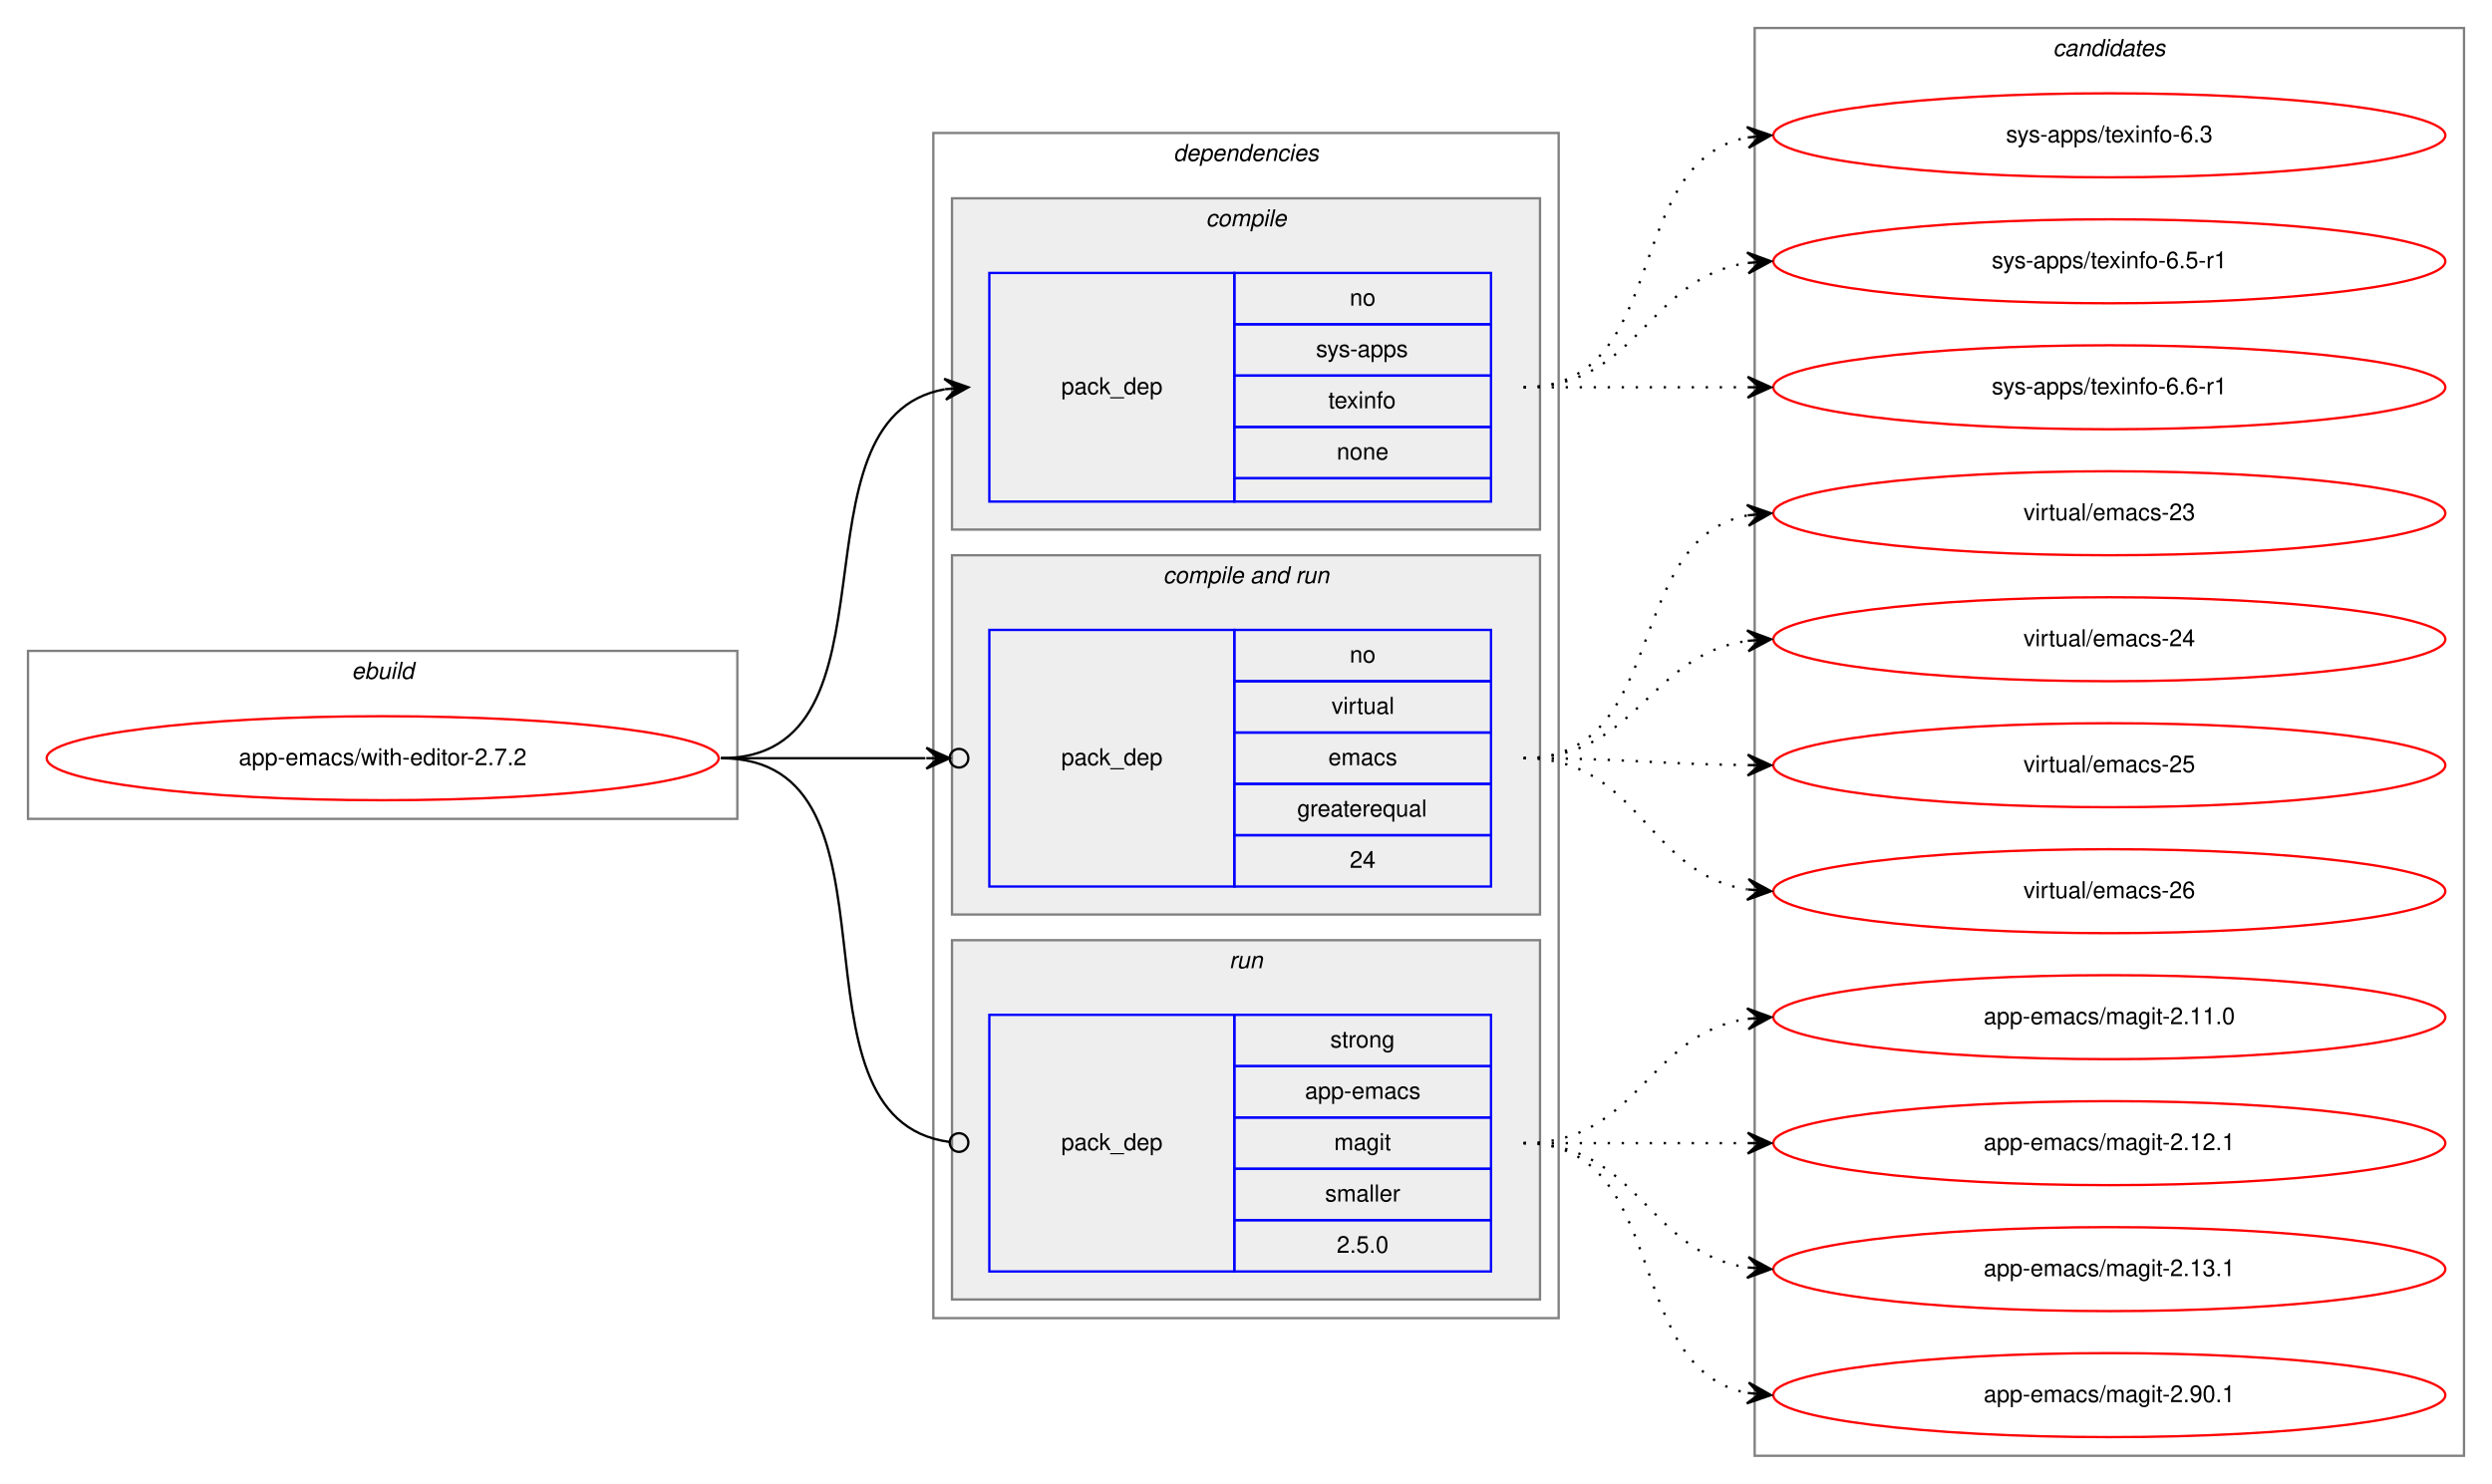
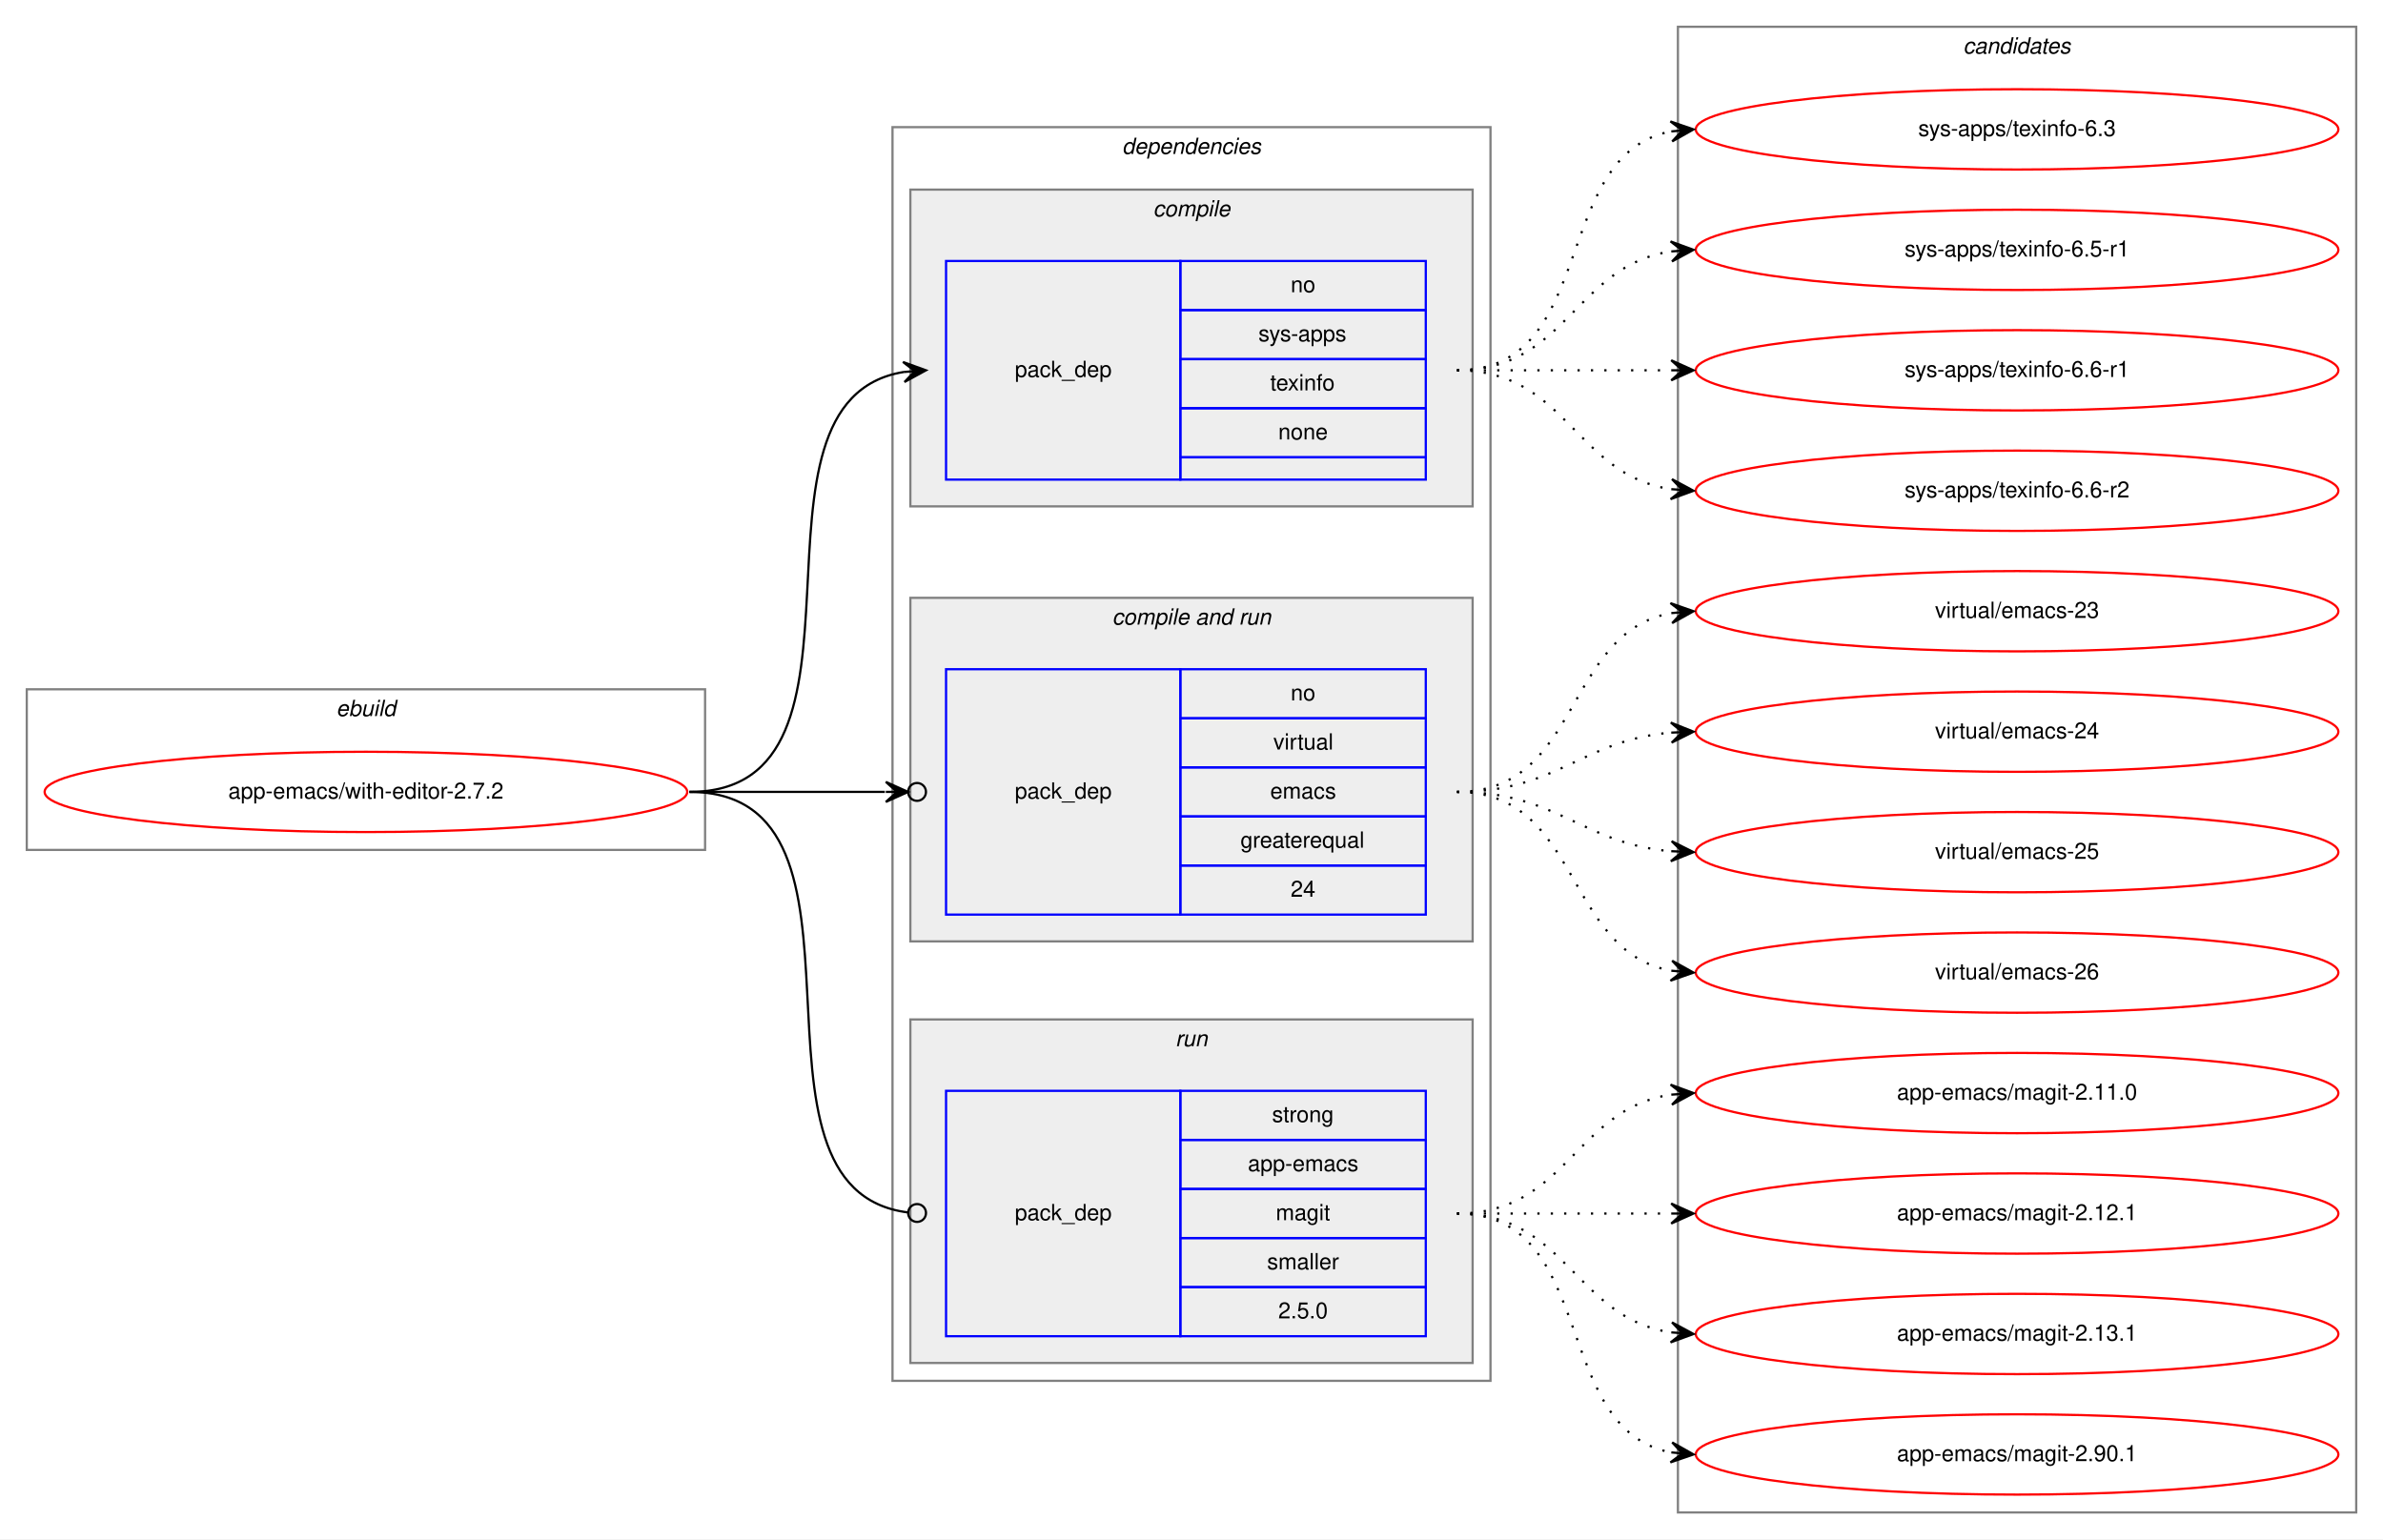
- <svg xmlns="http://www.w3.org/2000/svg" xmlns:xlink="http://www.w3.org/1999/xlink" width="1068pt" height="636pt" viewBox="0.00 0.00 1068.00 636.00">
-   <g id="graph0" class="graph" transform="scale(1 1) rotate(0) translate(4 632)">
-     <polygon fill="white" stroke="transparent" points="-4,4 -4,-632 1064,-632 1064,4 -4,4" />
+ <svg xmlns="http://www.w3.org/2000/svg" xmlns:xlink="http://www.w3.org/1999/xlink" width="1068pt" height="690pt" viewBox="0.00 0.00 1068.00 690.00">
+   <g id="graph0" class="graph" transform="scale(1 1) rotate(0) translate(4 686)">
+     <polygon fill="white" stroke="transparent" points="-4,4 -4,-686 1064,-686 1064,4 -4,4" />
    <g id="clust1" class="cluster">
-       <polygon fill="none" stroke="gray" points="8,-281 8,-353 312,-353 312,-281 8,-281" />
-       <text text-anchor="start" x="146.66" y="-341" font-family="Helvetica,sans-Serif" font-style="italic" font-size="10.00">ebuild</text>
+       <polygon fill="none" stroke="gray" points="8,-305 8,-377 312,-377 312,-305 8,-305" />
+       <text text-anchor="start" x="146.66" y="-365" font-family="Helvetica,sans-Serif" font-style="italic" font-size="10.00">ebuild</text>
    </g>
    <g id="clust2" class="cluster">
-       <polygon fill="none" stroke="gray" points="396,-67 396,-575 664,-575 664,-67 396,-67" />
-       <text text-anchor="start" x="498.88" y="-563" font-family="Helvetica,sans-Serif" font-style="italic" font-size="10.00">dependencies</text>
+       <polygon fill="none" stroke="gray" points="396,-67 396,-629 664,-629 664,-67 396,-67" />
+       <text text-anchor="start" x="498.88" y="-617" font-family="Helvetica,sans-Serif" font-style="italic" font-size="10.00">dependencies</text>
    </g>
    <g id="clust3" class="cluster">
-       <polygon fill="#eeeeee" stroke="gray" points="404,-405 404,-547 656,-547 656,-405 404,-405" />
-       <text text-anchor="start" x="512.78" y="-535" font-family="Helvetica,sans-Serif" font-style="italic" font-size="10.00">compile</text>
+       <polygon fill="#eeeeee" stroke="gray" points="404,-459 404,-601 656,-601 656,-459 404,-459" />
+       <text text-anchor="start" x="512.78" y="-589" font-family="Helvetica,sans-Serif" font-style="italic" font-size="10.00">compile</text>
    </g>
    <g id="clust5" class="cluster">
-       <polygon fill="#eeeeee" stroke="gray" points="404,-240 404,-394 656,-394 656,-240 404,-240" />
-       <text text-anchor="start" x="494.44" y="-382" font-family="Helvetica,sans-Serif" font-style="italic" font-size="10.00">compile and run</text>
+       <polygon fill="#eeeeee" stroke="gray" points="404,-264 404,-418 656,-418 656,-264 404,-264" />
+       <text text-anchor="start" x="494.44" y="-406" font-family="Helvetica,sans-Serif" font-style="italic" font-size="10.00">compile and run</text>
    </g>
    <g id="clust7" class="cluster">
      <polygon fill="#eeeeee" stroke="gray" points="404,-75 404,-229 656,-229 656,-75 404,-75" />
      <text text-anchor="start" x="522.78" y="-217" font-family="Helvetica,sans-Serif" font-style="italic" font-size="10.00">run</text>
    </g>
    <g id="clust9" class="cluster">
-       <polygon fill="none" stroke="gray" points="748,-8 748,-620 1052,-620 1052,-8 748,-8" />
-       <text text-anchor="start" x="875.82" y="-608" font-family="Helvetica,sans-Serif" font-style="italic" font-size="10.00">candidates</text>
+       <polygon fill="none" stroke="gray" points="748,-8 748,-674 1052,-674 1052,-8 748,-8" />
+       <text text-anchor="start" x="875.82" y="-662" font-family="Helvetica,sans-Serif" font-style="italic" font-size="10.00">candidates</text>
    </g>
    <g id="node1" class="node">
      <g id="a_node1">
        <a xlink:href="../app-emacs/with-editor-2.7.2.svg" xlink:title="app-emacs/with-editor-2.7.2">
-           <ellipse fill="none" stroke="red" cx="160" cy="-307" rx="144" ry="18" />
-           <text text-anchor="middle" x="160" y="-304" font-family="Helvetica,sans-Serif" font-size="10.00">app-emacs/with-editor-2.7.2</text>
+           <ellipse fill="none" stroke="red" cx="160" cy="-331" rx="144" ry="18" />
+           <text text-anchor="middle" x="160" y="-328" font-family="Helvetica,sans-Serif" font-size="10.00">app-emacs/with-editor-2.7.2</text>
        </a>
      </g>
    </g>
    <g id="node2" class="node">
-       <polygon fill="none" stroke="blue" points="420,-417 420,-515 525,-515 525,-417 420,-417" />
-       <text text-anchor="start" x="450.82" y="-463" font-family="Helvetica,sans-Serif" font-size="10.00">pack_dep</text>
-       <polygon fill="none" stroke="blue" points="525,-493 525,-515 635,-515 635,-493 525,-493" />
-       <text text-anchor="start" x="574.44" y="-501" font-family="Helvetica,sans-Serif" font-size="10.00">no</text>
-       <polygon fill="none" stroke="blue" points="525,-471 525,-493 635,-493 635,-471 525,-471" />
-       <text text-anchor="start" x="560" y="-479" font-family="Helvetica,sans-Serif" font-size="10.00">sys-apps</text>
-       <polygon fill="none" stroke="blue" points="525,-449 525,-471 635,-471 635,-449 525,-449" />
-       <text text-anchor="start" x="565.27" y="-457" font-family="Helvetica,sans-Serif" font-size="10.00">texinfo</text>
-       <polygon fill="none" stroke="blue" points="525,-427 525,-449 635,-449 635,-427 525,-427" />
-       <text text-anchor="start" x="568.88" y="-435" font-family="Helvetica,sans-Serif" font-size="10.00">none</text>
-       <polygon fill="none" stroke="blue" points="525,-417 525,-427 635,-427 635,-417 525,-417" />
+       <polygon fill="none" stroke="blue" points="420,-471 420,-569 525,-569 525,-471 420,-471" />
+       <text text-anchor="start" x="450.82" y="-517" font-family="Helvetica,sans-Serif" font-size="10.00">pack_dep</text>
+       <polygon fill="none" stroke="blue" points="525,-547 525,-569 635,-569 635,-547 525,-547" />
+       <text text-anchor="start" x="574.44" y="-555" font-family="Helvetica,sans-Serif" font-size="10.00">no</text>
+       <polygon fill="none" stroke="blue" points="525,-525 525,-547 635,-547 635,-525 525,-525" />
+       <text text-anchor="start" x="560" y="-533" font-family="Helvetica,sans-Serif" font-size="10.00">sys-apps</text>
+       <polygon fill="none" stroke="blue" points="525,-503 525,-525 635,-525 635,-503 525,-503" />
+       <text text-anchor="start" x="565.27" y="-511" font-family="Helvetica,sans-Serif" font-size="10.00">texinfo</text>
+       <polygon fill="none" stroke="blue" points="525,-481 525,-503 635,-503 635,-481 525,-481" />
+       <text text-anchor="start" x="568.88" y="-489" font-family="Helvetica,sans-Serif" font-size="10.00">none</text>
+       <polygon fill="none" stroke="blue" points="525,-471 525,-481 635,-481 635,-471 525,-471" />
    </g>
    <g id="edge1" class="edge">
-       <path fill="none" stroke="black" d="M305,-307C386.28,-307 331.28,-452.63 400.85,-465.14" />
-       <polygon fill="black" stroke="black" points="411,-466 400.66,-469.64 406.02,-465.58 401.04,-465.16 401.04,-465.16 401.04,-465.16 406.02,-465.58 401.41,-460.68 411,-466 411,-466" />
+       <path fill="none" stroke="black" d="M305,-331C397.74,-331 320.87,-506.23 401.02,-519.24" />
+       <polygon fill="black" stroke="black" points="411,-520 400.69,-523.73 406.01,-519.62 401.03,-519.24 401.03,-519.24 401.03,-519.24 406.01,-519.62 401.37,-514.75 411,-520 411,-520" />
    </g>
    <g id="node3" class="node">
-       <polygon fill="none" stroke="blue" points="420,-252 420,-362 525,-362 525,-252 420,-252" />
-       <text text-anchor="start" x="450.82" y="-304" font-family="Helvetica,sans-Serif" font-size="10.00">pack_dep</text>
-       <polygon fill="none" stroke="blue" points="525,-340 525,-362 635,-362 635,-340 525,-340" />
-       <text text-anchor="start" x="574.44" y="-348" font-family="Helvetica,sans-Serif" font-size="10.00">no</text>
-       <polygon fill="none" stroke="blue" points="525,-318 525,-340 635,-340 635,-318 525,-318" />
-       <text text-anchor="start" x="566.67" y="-326" font-family="Helvetica,sans-Serif" font-size="10.00">virtual</text>
-       <polygon fill="none" stroke="blue" points="525,-296 525,-318 635,-318 635,-296 525,-296" />
-       <text text-anchor="start" x="565.28" y="-304" font-family="Helvetica,sans-Serif" font-size="10.00">emacs</text>
-       <polygon fill="none" stroke="blue" points="525,-274 525,-296 635,-296 635,-274 525,-274" />
-       <text text-anchor="start" x="551.94" y="-282" font-family="Helvetica,sans-Serif" font-size="10.00">greaterequal</text>
-       <polygon fill="none" stroke="blue" points="525,-252 525,-274 635,-274 635,-252 525,-252" />
-       <text text-anchor="start" x="574.44" y="-260" font-family="Helvetica,sans-Serif" font-size="10.00">24</text>
+       <polygon fill="none" stroke="blue" points="420,-276 420,-386 525,-386 525,-276 420,-276" />
+       <text text-anchor="start" x="450.82" y="-328" font-family="Helvetica,sans-Serif" font-size="10.00">pack_dep</text>
+       <polygon fill="none" stroke="blue" points="525,-364 525,-386 635,-386 635,-364 525,-364" />
+       <text text-anchor="start" x="574.44" y="-372" font-family="Helvetica,sans-Serif" font-size="10.00">no</text>
+       <polygon fill="none" stroke="blue" points="525,-342 525,-364 635,-364 635,-342 525,-342" />
+       <text text-anchor="start" x="566.67" y="-350" font-family="Helvetica,sans-Serif" font-size="10.00">virtual</text>
+       <polygon fill="none" stroke="blue" points="525,-320 525,-342 635,-342 635,-320 525,-320" />
+       <text text-anchor="start" x="565.28" y="-328" font-family="Helvetica,sans-Serif" font-size="10.00">emacs</text>
+       <polygon fill="none" stroke="blue" points="525,-298 525,-320 635,-320 635,-298 525,-298" />
+       <text text-anchor="start" x="551.94" y="-306" font-family="Helvetica,sans-Serif" font-size="10.00">greaterequal</text>
+       <polygon fill="none" stroke="blue" points="525,-276 525,-298 635,-298 635,-276 525,-276" />
+       <text text-anchor="start" x="574.44" y="-284" font-family="Helvetica,sans-Serif" font-size="10.00">24</text>
    </g>
    <g id="edge2" class="edge">
-       <path fill="none" stroke="black" d="M305,-307C345.3,-307 359.75,-307 392.57,-307" />
-       <ellipse fill="none" stroke="black" cx="407" cy="-307" rx="4" ry="4" />
-       <polygon fill="black" stroke="black" points="403,-307 393,-311.5 398,-307 393,-307 393,-307 393,-307 398,-307 393,-302.5 403,-307 403,-307" />
+       <path fill="none" stroke="black" d="M305,-331C345.3,-331 359.75,-331 392.57,-331" />
+       <ellipse fill="none" stroke="black" cx="407" cy="-331" rx="4" ry="4" />
+       <polygon fill="black" stroke="black" points="403,-331 393,-335.5 398,-331 393,-331 393,-331 393,-331 398,-331 393,-326.5 403,-331 403,-331" />
    </g>
    <g id="node4" class="node">
      <polygon fill="none" stroke="blue" points="420,-87 420,-197 525,-197 525,-87 420,-87" />
      <text text-anchor="start" x="450.82" y="-139" font-family="Helvetica,sans-Serif" font-size="10.00">pack_dep</text>
      <polygon fill="none" stroke="blue" points="525,-175 525,-197 635,-197 635,-175 525,-175" />
      <text text-anchor="start" x="566.11" y="-183" font-family="Helvetica,sans-Serif" font-size="10.00">strong</text>
      <polygon fill="none" stroke="blue" points="525,-153 525,-175 635,-175 635,-153 525,-153" />
      <text text-anchor="start" x="555.27" y="-161" font-family="Helvetica,sans-Serif" font-size="10.00">app-emacs</text>
      <polygon fill="none" stroke="blue" points="525,-131 525,-153 635,-153 635,-131 525,-131" />
      <text text-anchor="start" x="567.78" y="-139" font-family="Helvetica,sans-Serif" font-size="10.00">magit</text>
      <polygon fill="none" stroke="blue" points="525,-109 525,-131 635,-131 635,-109 525,-109" />
      <text text-anchor="start" x="563.89" y="-117" font-family="Helvetica,sans-Serif" font-size="10.00">smaller</text>
      <polygon fill="none" stroke="blue" points="525,-87 525,-109 635,-109 635,-87 525,-87" />
      <text text-anchor="start" x="568.88" y="-95" font-family="Helvetica,sans-Serif" font-size="10.00">2.5.0</text>
    </g>
    <g id="edge3" class="edge">
-       <path fill="none" stroke="black" d="M305,-307C389.27,-307 328.2,-152.78 402.82,-142.53" />
-       <ellipse fill="none" stroke="black" cx="407.01" cy="-142.26" rx="4" ry="4" />
+       <path fill="none" stroke="black" d="M305,-331C398.49,-331 319.61,-152.91 403,-142.48" />
+       <ellipse fill="none" stroke="black" cx="407.01" cy="-142.24" rx="4" ry="4" />
    </g>
    <g id="node5" class="node">
      <g id="a_node5">
        <a xlink:href="../sys-apps/texinfo-6.3.svg" xlink:title="sys-apps/texinfo-6.3">
-           <ellipse fill="none" stroke="red" cx="900" cy="-574" rx="144" ry="18" />
-           <text text-anchor="middle" x="900" y="-571" font-family="Helvetica,sans-Serif" font-size="10.00">sys-apps/texinfo-6.3</text>
+           <ellipse fill="none" stroke="red" cx="900" cy="-628" rx="144" ry="18" />
+           <text text-anchor="middle" x="900" y="-625" font-family="Helvetica,sans-Serif" font-size="10.00">sys-apps/texinfo-6.3</text>
        </a>
      </g>
    </g>
    <g id="edge4" class="edge">
-       <path fill="none" stroke="black" stroke-dasharray="1,5" d="M649,-466C712.58,-466 690.58,-562.51 744.79,-573.07" />
-       <polygon fill="black" stroke="black" points="755,-574 744.63,-577.57 750.02,-573.54 745.04,-573.09 745.04,-573.09 745.04,-573.09 750.02,-573.54 745.45,-568.61 755,-574 755,-574" />
+       <path fill="none" stroke="black" stroke-dasharray="1,5" d="M649,-520C712.58,-520 690.58,-616.51 744.79,-627.07" />
+       <polygon fill="black" stroke="black" points="755,-628 744.63,-631.57 750.02,-627.54 745.04,-627.09 745.04,-627.09 745.04,-627.09 750.02,-627.54 745.45,-622.61 755,-628 755,-628" />
    </g>
    <g id="node6" class="node">
      <g id="a_node6">
        <a xlink:href="../sys-apps/texinfo-6.5-r1.svg" xlink:title="sys-apps/texinfo-6.5-r1">
-           <ellipse fill="none" stroke="red" cx="900" cy="-520" rx="144" ry="18" />
-           <text text-anchor="middle" x="900" y="-517" font-family="Helvetica,sans-Serif" font-size="10.00">sys-apps/texinfo-6.5-r1</text>
+           <ellipse fill="none" stroke="red" cx="900" cy="-574" rx="144" ry="18" />
+           <text text-anchor="middle" x="900" y="-571" font-family="Helvetica,sans-Serif" font-size="10.00">sys-apps/texinfo-6.5-r1</text>
        </a>
      </g>
    </g>
    <g id="edge5" class="edge">
-       <path fill="none" stroke="black" stroke-dasharray="1,5" d="M649,-466C698.26,-466 701.85,-512.87 744.86,-519.28" />
-       <polygon fill="black" stroke="black" points="755,-520 744.71,-523.78 750.01,-519.64 745.03,-519.29 745.03,-519.29 745.03,-519.29 750.01,-519.64 745.35,-514.8 755,-520 755,-520" />
+       <path fill="none" stroke="black" stroke-dasharray="1,5" d="M649,-520C698.26,-520 701.85,-566.87 744.86,-573.28" />
+       <polygon fill="black" stroke="black" points="755,-574 744.71,-577.78 750.01,-573.64 745.03,-573.29 745.03,-573.29 745.03,-573.29 750.01,-573.64 745.35,-568.8 755,-574 755,-574" />
    </g>
    <g id="node7" class="node">
      <g id="a_node7">
        <a xlink:href="../sys-apps/texinfo-6.6-r1.svg" xlink:title="sys-apps/texinfo-6.6-r1">
-           <ellipse fill="none" stroke="red" cx="900" cy="-466" rx="144" ry="18" />
-           <text text-anchor="middle" x="900" y="-463" font-family="Helvetica,sans-Serif" font-size="10.00">sys-apps/texinfo-6.6-r1</text>
+           <ellipse fill="none" stroke="red" cx="900" cy="-520" rx="144" ry="18" />
+           <text text-anchor="middle" x="900" y="-517" font-family="Helvetica,sans-Serif" font-size="10.00">sys-apps/texinfo-6.6-r1</text>
        </a>
      </g>
    </g>
    <g id="edge6" class="edge">
-       <path fill="none" stroke="black" stroke-dasharray="1,5" d="M649,-466C692.43,-466 705.83,-466 744.57,-466" />
-       <polygon fill="black" stroke="black" points="755,-466 745,-470.5 750,-466 745,-466 745,-466 745,-466 750,-466 745,-461.5 755,-466 755,-466" />
+       <path fill="none" stroke="black" stroke-dasharray="1,5" d="M649,-520C692.43,-520 705.83,-520 744.57,-520" />
+       <polygon fill="black" stroke="black" points="755,-520 745,-524.5 750,-520 745,-520 745,-520 745,-520 750,-520 745,-515.5 755,-520 755,-520" />
    </g>
    <g id="node8" class="node">
      <g id="a_node8">
+         <a xlink:href="../sys-apps/texinfo-6.6-r2.svg" xlink:title="sys-apps/texinfo-6.6-r2">
+           <ellipse fill="none" stroke="red" cx="900" cy="-466" rx="144" ry="18" />
+           <text text-anchor="middle" x="900" y="-463" font-family="Helvetica,sans-Serif" font-size="10.00">sys-apps/texinfo-6.6-r2</text>
+         </a>
+       </g>
+     </g>
+     <g id="edge7" class="edge">
+       <path fill="none" stroke="black" stroke-dasharray="1,5" d="M649,-520C698.26,-520 701.85,-473.13 744.86,-466.72" />
+       <polygon fill="black" stroke="black" points="755,-466 745.35,-471.2 750.01,-466.36 745.03,-466.71 745.03,-466.71 745.03,-466.71 750.01,-466.36 744.71,-462.22 755,-466 755,-466" />
+     </g>
+     <g id="node9" class="node">
+       <g id="a_node9">
        <a xlink:href="../virtual/emacs-23.svg" xlink:title="virtual/emacs-23">
          <ellipse fill="none" stroke="red" cx="900" cy="-412" rx="144" ry="18" />
          <text text-anchor="middle" x="900" y="-409" font-family="Helvetica,sans-Serif" font-size="10.00">virtual/emacs-23</text>
        </a>
      </g>
    </g>
-     <g id="edge7" class="edge">
-       <path fill="none" stroke="black" stroke-dasharray="1,5" d="M649,-307C711.69,-307 691.32,-400.83 744.92,-411.09" />
-       <polygon fill="black" stroke="black" points="755,-412 744.64,-415.58 750.02,-411.55 745.04,-411.1 745.04,-411.1 745.04,-411.1 750.02,-411.55 745.44,-406.62 755,-412 755,-412" />
-     </g>
-     <g id="node9" class="node">
-       <g id="a_node9">
+     <g id="edge8" class="edge">
+       <path fill="none" stroke="black" stroke-dasharray="1,5" d="M649,-331C704.7,-331 696.97,-402.49 744.99,-411.15" />
+       <polygon fill="black" stroke="black" points="755,-412 744.65,-415.63 750.02,-411.57 745.04,-411.15 745.04,-411.15 745.04,-411.15 750.02,-411.57 745.42,-406.67 755,-412 755,-412" />
+     </g>
+     <g id="node10" class="node">
+       <g id="a_node10">
        <a xlink:href="../virtual/emacs-24.svg" xlink:title="virtual/emacs-24">
          <ellipse fill="none" stroke="red" cx="900" cy="-358" rx="144" ry="18" />
          <text text-anchor="middle" x="900" y="-355" font-family="Helvetica,sans-Serif" font-size="10.00">virtual/emacs-24</text>
        </a>
      </g>
    </g>
-     <g id="edge8" class="edge">
-       <path fill="none" stroke="black" stroke-dasharray="1,5" d="M649,-307C697.71,-307 702.29,-351.27 744.96,-357.32" />
-       <polygon fill="black" stroke="black" points="755,-358 744.72,-361.81 750.01,-357.66 745.02,-357.32 745.02,-357.32 745.02,-357.32 750.01,-357.66 745.33,-352.83 755,-358 755,-358" />
-     </g>
-     <g id="node10" class="node">
-       <g id="a_node10">
+     <g id="edge9" class="edge">
+       <path fill="none" stroke="black" stroke-dasharray="1,5" d="M649,-331C694.01,-331 704.86,-354.14 744.8,-357.58" />
+       <polygon fill="black" stroke="black" points="755,-358 744.82,-362.08 750,-357.79 745.01,-357.58 745.01,-357.58 745.01,-357.58 750,-357.79 745.2,-353.09 755,-358 755,-358" />
+     </g>
+     <g id="node11" class="node">
+       <g id="a_node11">
        <a xlink:href="../virtual/emacs-25.svg" xlink:title="virtual/emacs-25">
          <ellipse fill="none" stroke="red" cx="900" cy="-304" rx="144" ry="18" />
          <text text-anchor="middle" x="900" y="-301" font-family="Helvetica,sans-Serif" font-size="10.00">virtual/emacs-25</text>
        </a>
      </g>
    </g>
-     <g id="edge9" class="edge">
-       <path fill="none" stroke="black" stroke-dasharray="1,5" d="M649,-307C692.45,-307 705.82,-304.45 744.57,-304.05" />
-       <polygon fill="black" stroke="black" points="755,-304 745.02,-308.55 750,-304.03 745,-304.05 745,-304.05 745,-304.05 750,-304.03 744.98,-299.55 755,-304 755,-304" />
-     </g>
-     <g id="node11" class="node">
-       <g id="a_node11">
+     <g id="edge10" class="edge">
+       <path fill="none" stroke="black" stroke-dasharray="1,5" d="M649,-331C694.01,-331 704.86,-307.86 744.8,-304.42" />
+       <polygon fill="black" stroke="black" points="755,-304 745.2,-308.91 750,-304.21 745.01,-304.42 745.01,-304.42 745.01,-304.42 750,-304.21 744.82,-299.92 755,-304 755,-304" />
+     </g>
+     <g id="node12" class="node">
+       <g id="a_node12">
        <a xlink:href="../virtual/emacs-26.svg" xlink:title="virtual/emacs-26">
          <ellipse fill="none" stroke="red" cx="900" cy="-250" rx="144" ry="18" />
          <text text-anchor="middle" x="900" y="-247" font-family="Helvetica,sans-Serif" font-size="10.00">virtual/emacs-26</text>
        </a>
      </g>
    </g>
-     <g id="edge10" class="edge">
-       <path fill="none" stroke="black" stroke-dasharray="1,5" d="M649,-307C698.83,-307 701.39,-257.53 744.76,-250.76" />
-       <polygon fill="black" stroke="black" points="755,-250 745.36,-255.23 750.01,-250.37 745.03,-250.74 745.03,-250.74 745.03,-250.74 750.01,-250.37 744.69,-246.26 755,-250 755,-250" />
-     </g>
-     <g id="node12" class="node">
-       <g id="a_node12">
+     <g id="edge11" class="edge">
+       <path fill="none" stroke="black" stroke-dasharray="1,5" d="M649,-331C704.7,-331 696.97,-259.51 744.99,-250.85" />
+       <polygon fill="black" stroke="black" points="755,-250 745.42,-255.33 750.02,-250.43 745.04,-250.85 745.04,-250.85 745.04,-250.85 750.02,-250.43 744.65,-246.37 755,-250 755,-250" />
+     </g>
+     <g id="node13" class="node">
+       <g id="a_node13">
        <a xlink:href="../app-emacs/magit-2.11.0.svg" xlink:title="app-emacs/magit-2.11.0">
          <ellipse fill="none" stroke="red" cx="900" cy="-196" rx="144" ry="18" />
          <text text-anchor="middle" x="900" y="-193" font-family="Helvetica,sans-Serif" font-size="10.00">app-emacs/magit-2.11.0</text>
        </a>
      </g>
    </g>
-     <g id="edge11" class="edge">
+     <g id="edge12" class="edge">
      <path fill="none" stroke="black" stroke-dasharray="1,5" d="M649,-142C698.26,-142 701.85,-188.87 744.86,-195.28" />
      <polygon fill="black" stroke="black" points="755,-196 744.71,-199.78 750.01,-195.64 745.03,-195.29 745.03,-195.29 745.03,-195.29 750.01,-195.64 745.35,-190.8 755,-196 755,-196" />
    </g>
-     <g id="node13" class="node">
-       <g id="a_node13">
+     <g id="node14" class="node">
+       <g id="a_node14">
        <a xlink:href="../app-emacs/magit-2.12.1.svg" xlink:title="app-emacs/magit-2.12.1">
          <ellipse fill="none" stroke="red" cx="900" cy="-142" rx="144" ry="18" />
          <text text-anchor="middle" x="900" y="-139" font-family="Helvetica,sans-Serif" font-size="10.00">app-emacs/magit-2.12.1</text>
        </a>
      </g>
    </g>
-     <g id="edge12" class="edge">
+     <g id="edge13" class="edge">
      <path fill="none" stroke="black" stroke-dasharray="1,5" d="M649,-142C692.43,-142 705.83,-142 744.57,-142" />
      <polygon fill="black" stroke="black" points="755,-142 745,-146.5 750,-142 745,-142 745,-142 745,-142 750,-142 745,-137.5 755,-142 755,-142" />
    </g>
-     <g id="node14" class="node">
-       <g id="a_node14">
+     <g id="node15" class="node">
+       <g id="a_node15">
        <a xlink:href="../app-emacs/magit-2.13.1.svg" xlink:title="app-emacs/magit-2.13.1">
          <ellipse fill="none" stroke="red" cx="900" cy="-88" rx="144" ry="18" />
          <text text-anchor="middle" x="900" y="-85" font-family="Helvetica,sans-Serif" font-size="10.00">app-emacs/magit-2.13.1</text>
        </a>
      </g>
    </g>
-     <g id="edge13" class="edge">
+     <g id="edge14" class="edge">
      <path fill="none" stroke="black" stroke-dasharray="1,5" d="M649,-142C698.26,-142 701.85,-95.13 744.86,-88.72" />
      <polygon fill="black" stroke="black" points="755,-88 745.35,-93.2 750.01,-88.36 745.03,-88.71 745.03,-88.71 745.03,-88.71 750.01,-88.36 744.71,-84.22 755,-88 755,-88" />
    </g>
-     <g id="node15" class="node">
-       <g id="a_node15">
+     <g id="node16" class="node">
+       <g id="a_node16">
        <a xlink:href="../app-emacs/magit-2.90.1.svg" xlink:title="app-emacs/magit-2.90.1">
          <ellipse fill="none" stroke="red" cx="900" cy="-34" rx="144" ry="18" />
          <text text-anchor="middle" x="900" y="-31" font-family="Helvetica,sans-Serif" font-size="10.00">app-emacs/magit-2.90.1</text>
        </a>
      </g>
    </g>
-     <g id="edge14" class="edge">
+     <g id="edge15" class="edge">
      <path fill="none" stroke="black" stroke-dasharray="1,5" d="M649,-142C712.58,-142 690.58,-45.49 744.79,-34.93" />
      <polygon fill="black" stroke="black" points="755,-34 745.45,-39.39 750.02,-34.46 745.04,-34.91 745.04,-34.91 745.04,-34.91 750.02,-34.46 744.63,-30.43 755,-34 755,-34" />
    </g>
  </g>
</svg>
